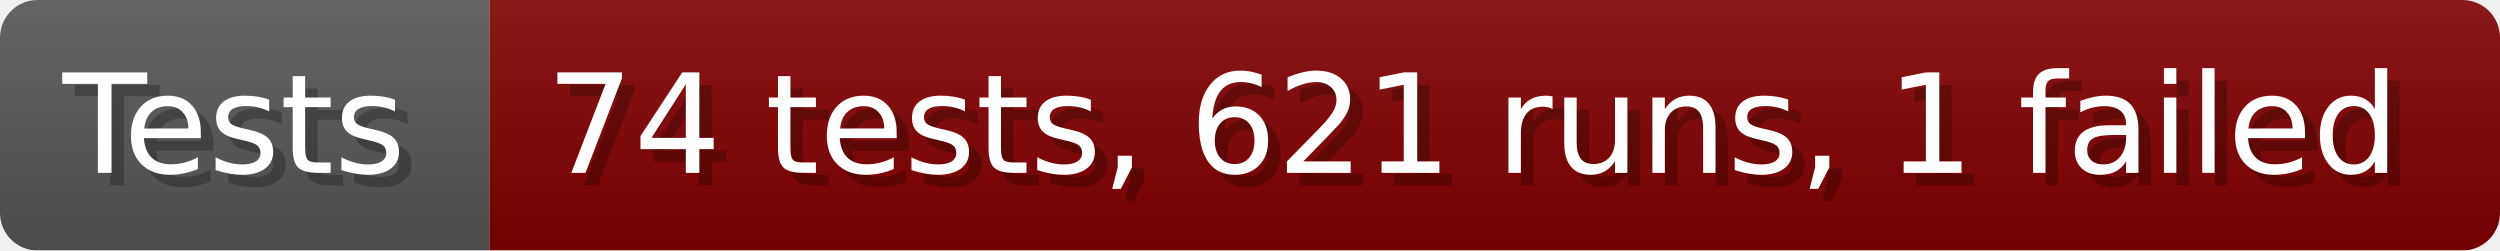
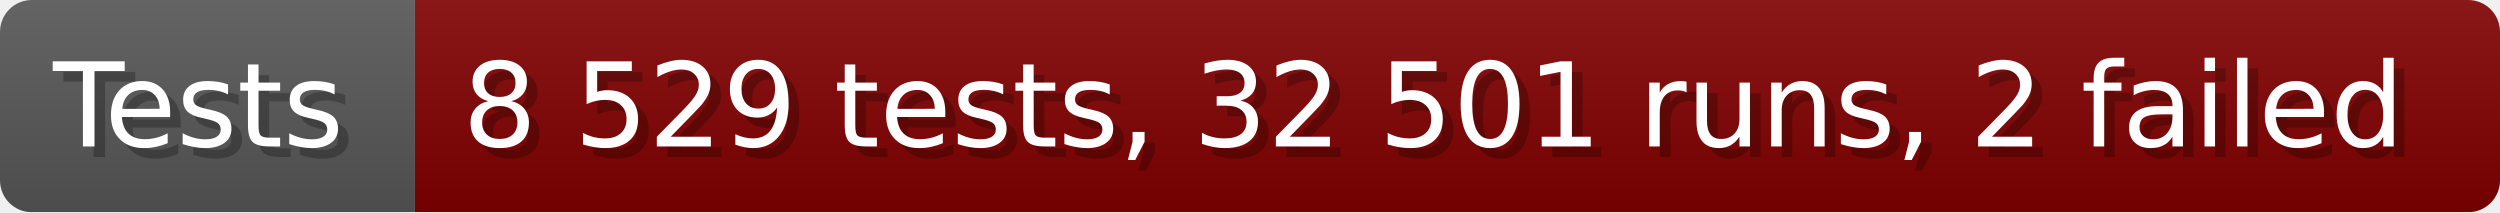
- <svg xmlns="http://www.w3.org/2000/svg" width="199.6" height="20" viewBox="0 0 1996 200" role="img" aria-label="Tests: 74 tests, 621 runs, 1 failed">
+ <svg xmlns="http://www.w3.org/2000/svg" width="235.6" height="20" viewBox="0 0 2356 200" role="img" aria-label="Tests: 8 529 tests, 32 501 runs, 2 failed">
  <linearGradient id="a" x2="0" y2="100%">
    <stop offset="0" stop-opacity=".1" stop-color="#EEE" />
    <stop offset="1" stop-opacity=".1" />
  </linearGradient>
  <mask id="m">
-     <rect width="1996" height="200" rx="30" fill="#FFF" />
+     <rect width="2356" height="200" rx="30" fill="#FFF" />
  </mask>
  <g mask="url(#m)">
    <rect width="391" height="200" fill="#555" />
-     <rect width="1605" height="200" fill="#800000" x="391" />
-     <rect width="1996" height="200" fill="url(#a)" />
+     <rect width="1965" height="200" fill="#800000" x="391" />
+     <rect width="2356" height="200" fill="url(#a)" />
  </g>
  <g aria-hidden="true" fill="#fff" text-anchor="start" font-family="Verdana,DejaVu Sans,sans-serif" font-size="110">
    <text x="60" y="148" textLength="291" fill="#000" opacity="0.25">Tests</text>
    <text x="50" y="138" textLength="291">Tests</text>
-     <text x="446" y="148" textLength="1505" fill="#000" opacity="0.25">74 tests, 621 runs, 1 failed</text>
-     <text x="436" y="138" textLength="1505">74 tests, 621 runs, 1 failed</text>
+     <text x="446" y="148" textLength="1865" fill="#000" opacity="0.25">8 529 tests, 32 501 runs, 2 failed</text>
+     <text x="436" y="138" textLength="1865">8 529 tests, 32 501 runs, 2 failed</text>
  </g>
</svg>
